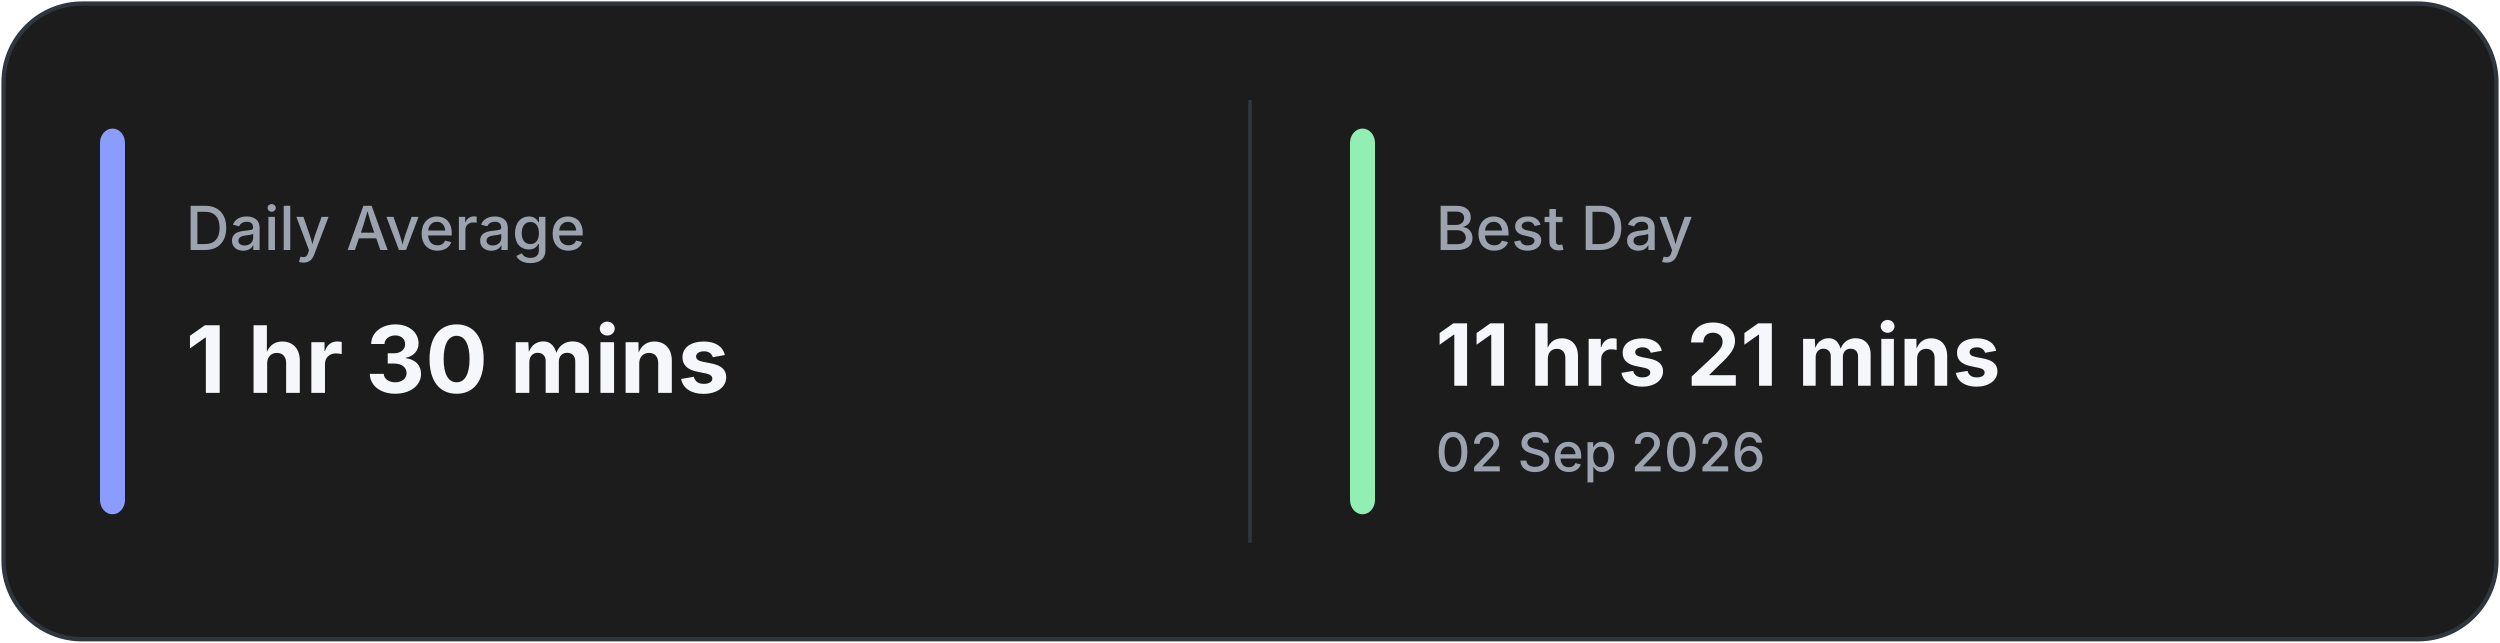
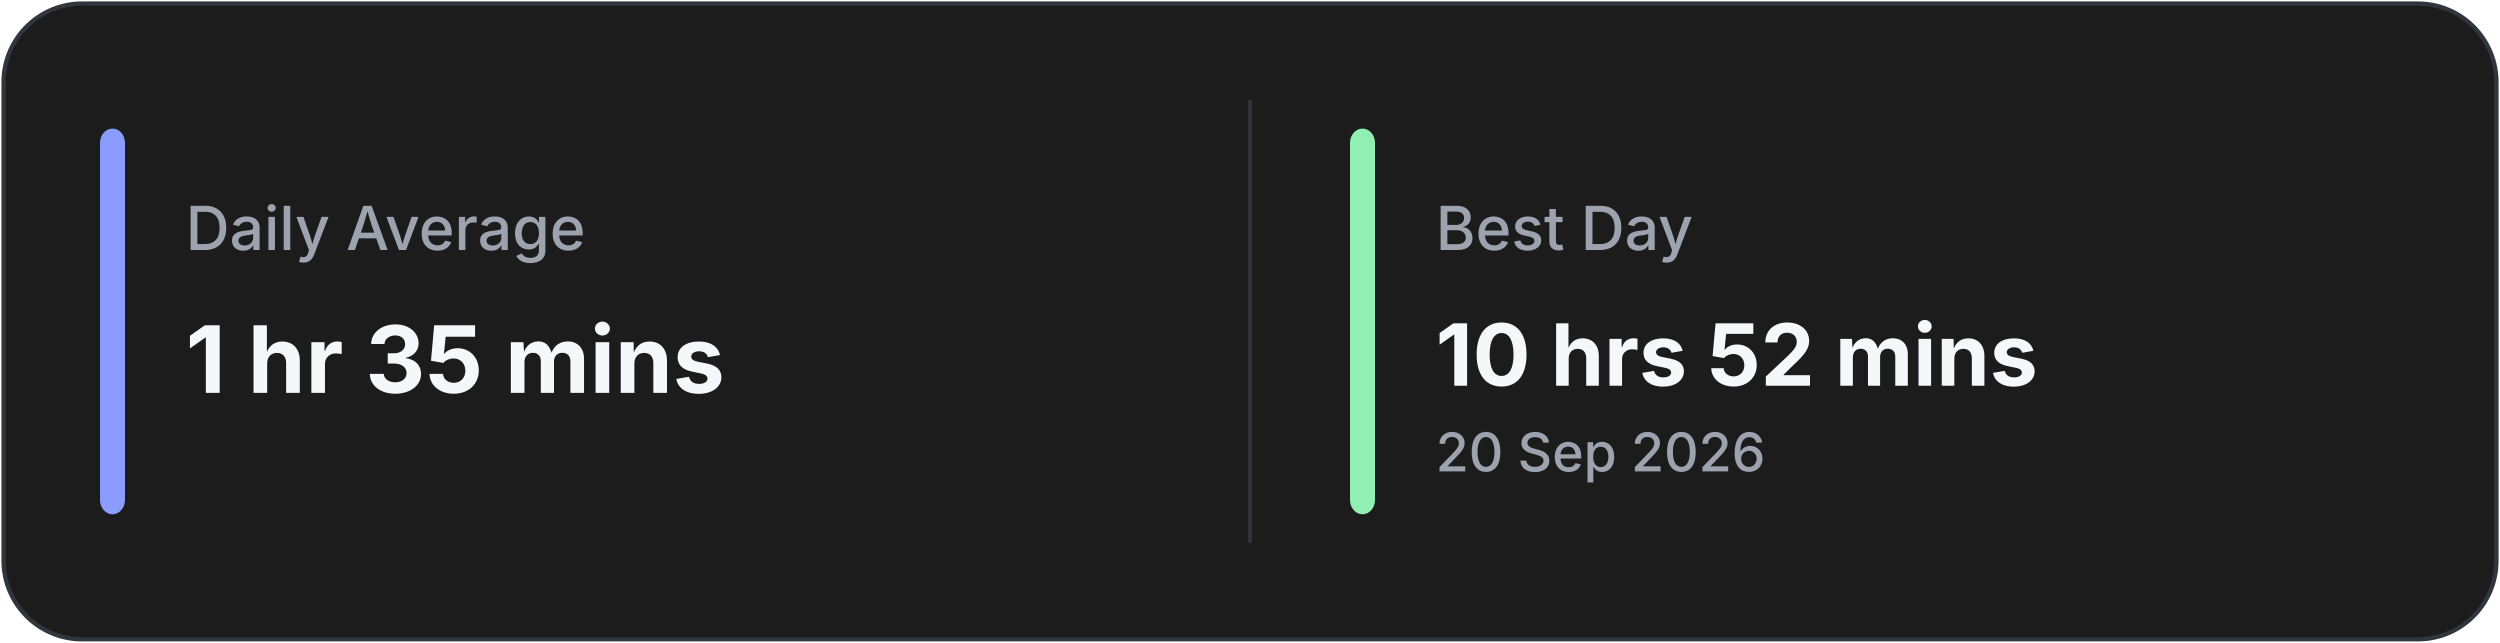
<svg xmlns="http://www.w3.org/2000/svg" width="700" height="180" viewBox="0 0 700 180" fill="none">
  <rect x="1" y="1" width="698" height="178" rx="22" fill="#1C1C1C" stroke="#30363D" stroke-width="1.2" />
  <line x1="350.0" y1="28" x2="350.0" y2="152" stroke="#30363D" stroke-width="1" />
  <rect x="28" y="36" width="7" height="108" rx="4" fill="#8A9DFF" />
  <rect x="378.0" y="36" width="7" height="108" rx="4" fill="#92EFB4" />
  <text x="52" y="70" fill="#9CA3AF" font-family="Inter, Segoe UI, sans-serif" font-size="17" font-weight="500">
            Daily Average
        </text>
  <text x="52" y="110" fill="#F5F7FA" font-family="Inter, Segoe UI, sans-serif" font-size="26" font-weight="700">
-             1 hr 30 mins
+             1 hr 35 mins
        </text>
  <text x="402.0" y="70" fill="#9CA3AF" font-family="Inter, Segoe UI, sans-serif" font-size="17" font-weight="500">
            Best Day
        </text>
  <text x="402.0" y="108" fill="#F5F7FA" font-family="Inter, Segoe UI, sans-serif" font-size="24" font-weight="700">
-             11 hrs 21 mins
+             10 hrs 52 mins
        </text>
  <text x="402.0" y="132" fill="#9CA3AF" font-family="Inter, Segoe UI, sans-serif" font-size="15" font-weight="500">
-             02 Sep 2026
+             20 Sep 2026
        </text>
</svg>
